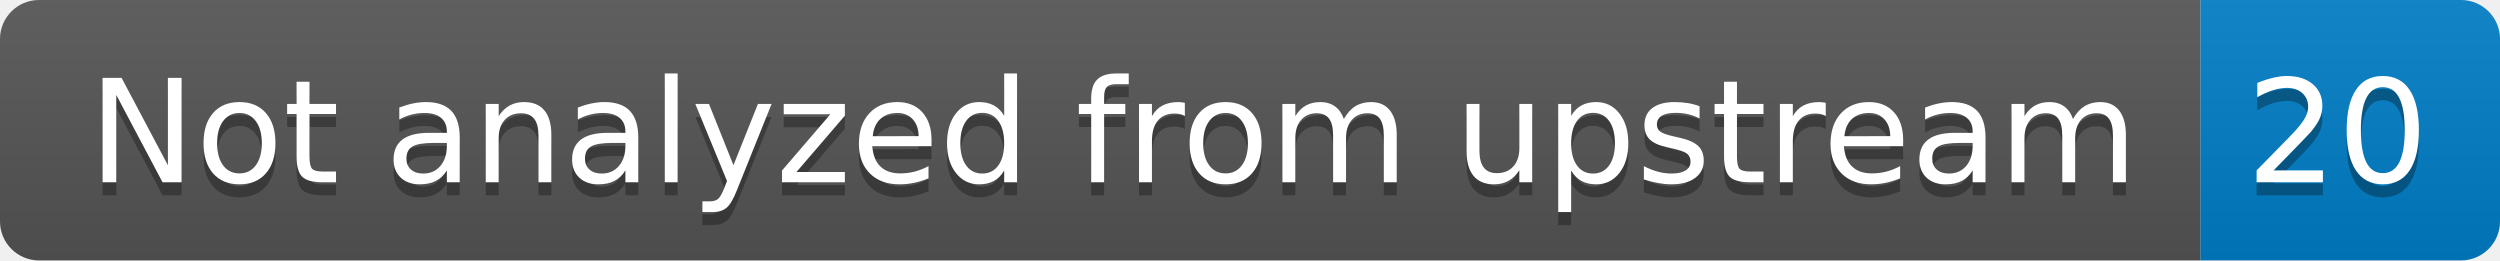
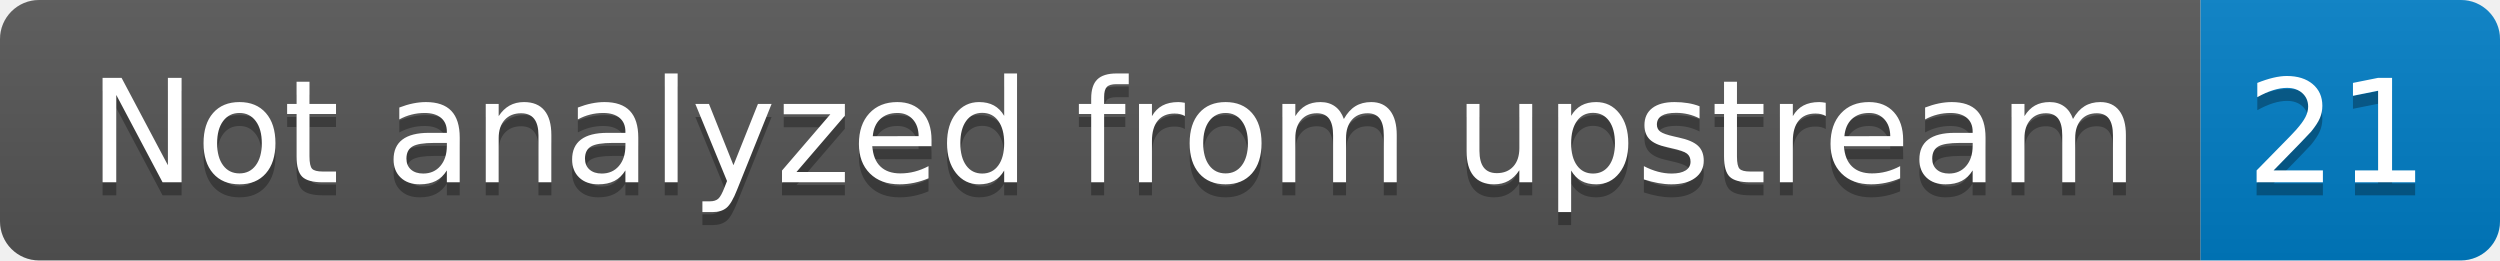
- <svg xmlns="http://www.w3.org/2000/svg" width="192" height="20" role="img" aria-label="Not analyzed from upstream: 20">
+ <svg xmlns="http://www.w3.org/2000/svg" width="192" height="20" role="img" aria-label="Not analyzed from upstream: 21">
  <linearGradient id="s" x2="0" y2="100%">
    <stop offset="0" stop-color="#bbb" stop-opacity=".1" />
    <stop offset="1" stop-opacity=".1" />
  </linearGradient>
  <clipPath id="r">
    <rect width="192" height="20" rx="3" fill="#fff" />
  </clipPath>
  <g clip-path="url(#r)">
    <rect width="169" height="20" fill="#555" />
    <rect x="169" width="23" height="20" fill="#007ec6" />
    <rect width="192" height="20" fill="url(#s)" />
  </g>
  <g fill="#fff" text-anchor="middle" font-family="Verdana,Geneva,DejaVu Sans,sans-serif" text-rendering="geometricPrecision" font-size="110">
    <text aria-hidden="true" x="855" y="150" fill="#010101" fill-opacity=".3" transform="scale(.1)" textLength="1590">Not analyzed from upstream</text>
    <text x="855" y="140" transform="scale(.1)" fill="#fff" textLength="1590">Not analyzed from upstream</text>
-     <text aria-hidden="true" x="1795" y="150" fill="#010101" fill-opacity=".3" transform="scale(.1)" textLength="130">20</text>
-     <text x="1795" y="140" transform="scale(.1)" fill="#fff" textLength="130">20</text>
+     <text aria-hidden="true" x="1795" y="150" fill="#010101" fill-opacity=".3" transform="scale(.1)" textLength="130">21</text>
+     <text x="1795" y="140" transform="scale(.1)" fill="#fff" textLength="130">21</text>
  </g>
</svg>
